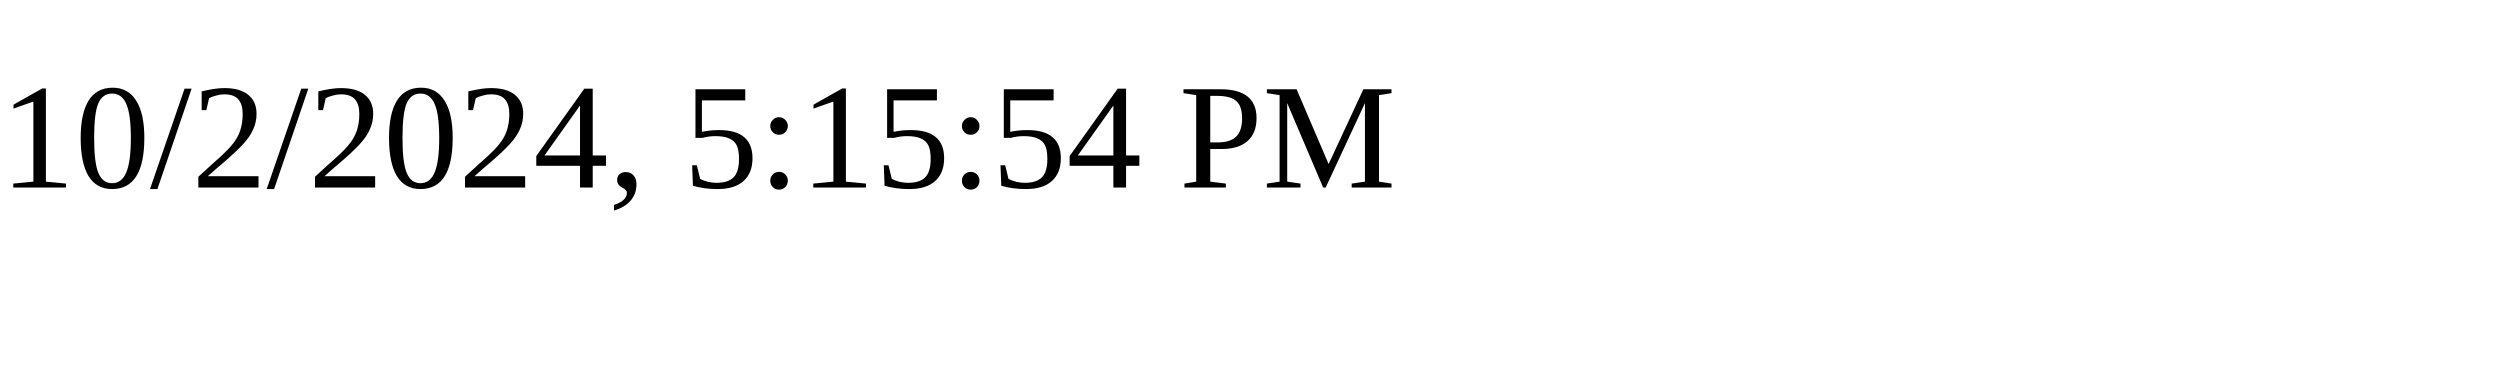
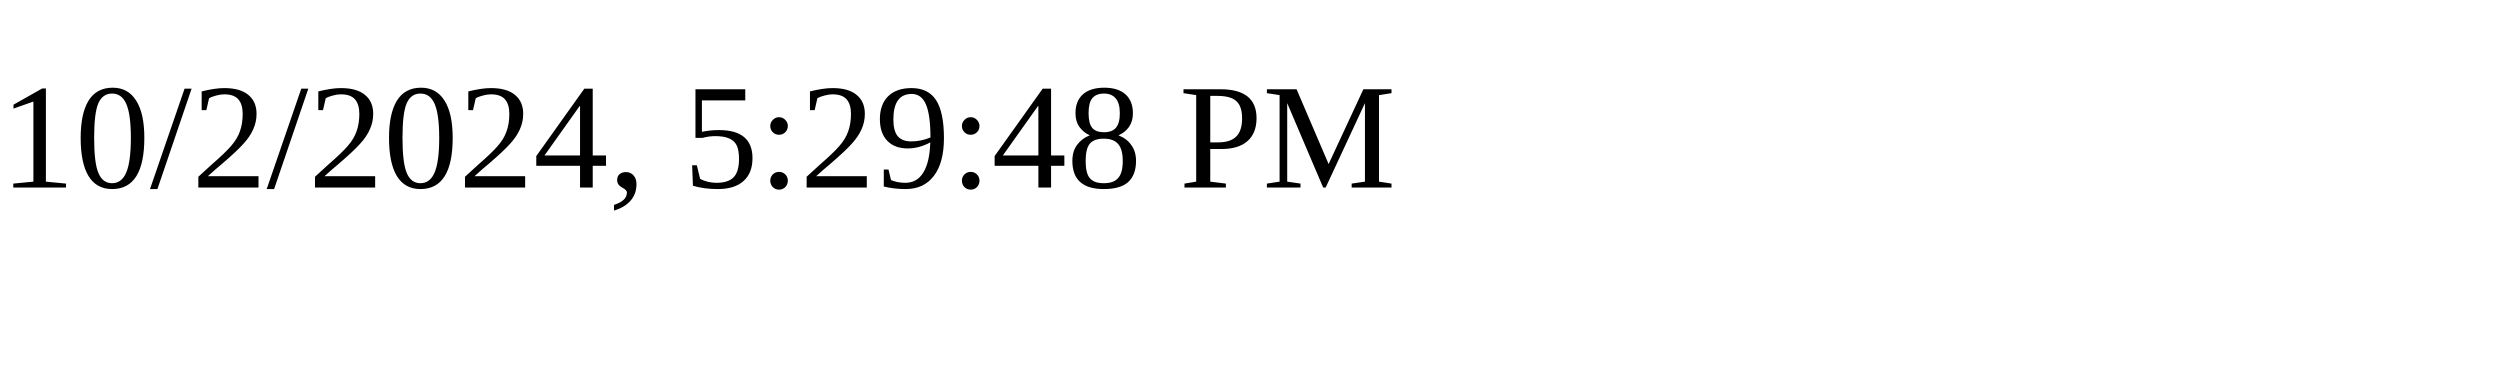
<svg xmlns="http://www.w3.org/2000/svg" height="30" width="200">
-   <text x="0" y="15">10/2/2024, 5:15:54 PM</text>
+   <text x="0" y="15">10/2/2024, 5:29:48 PM</text>
</svg>
